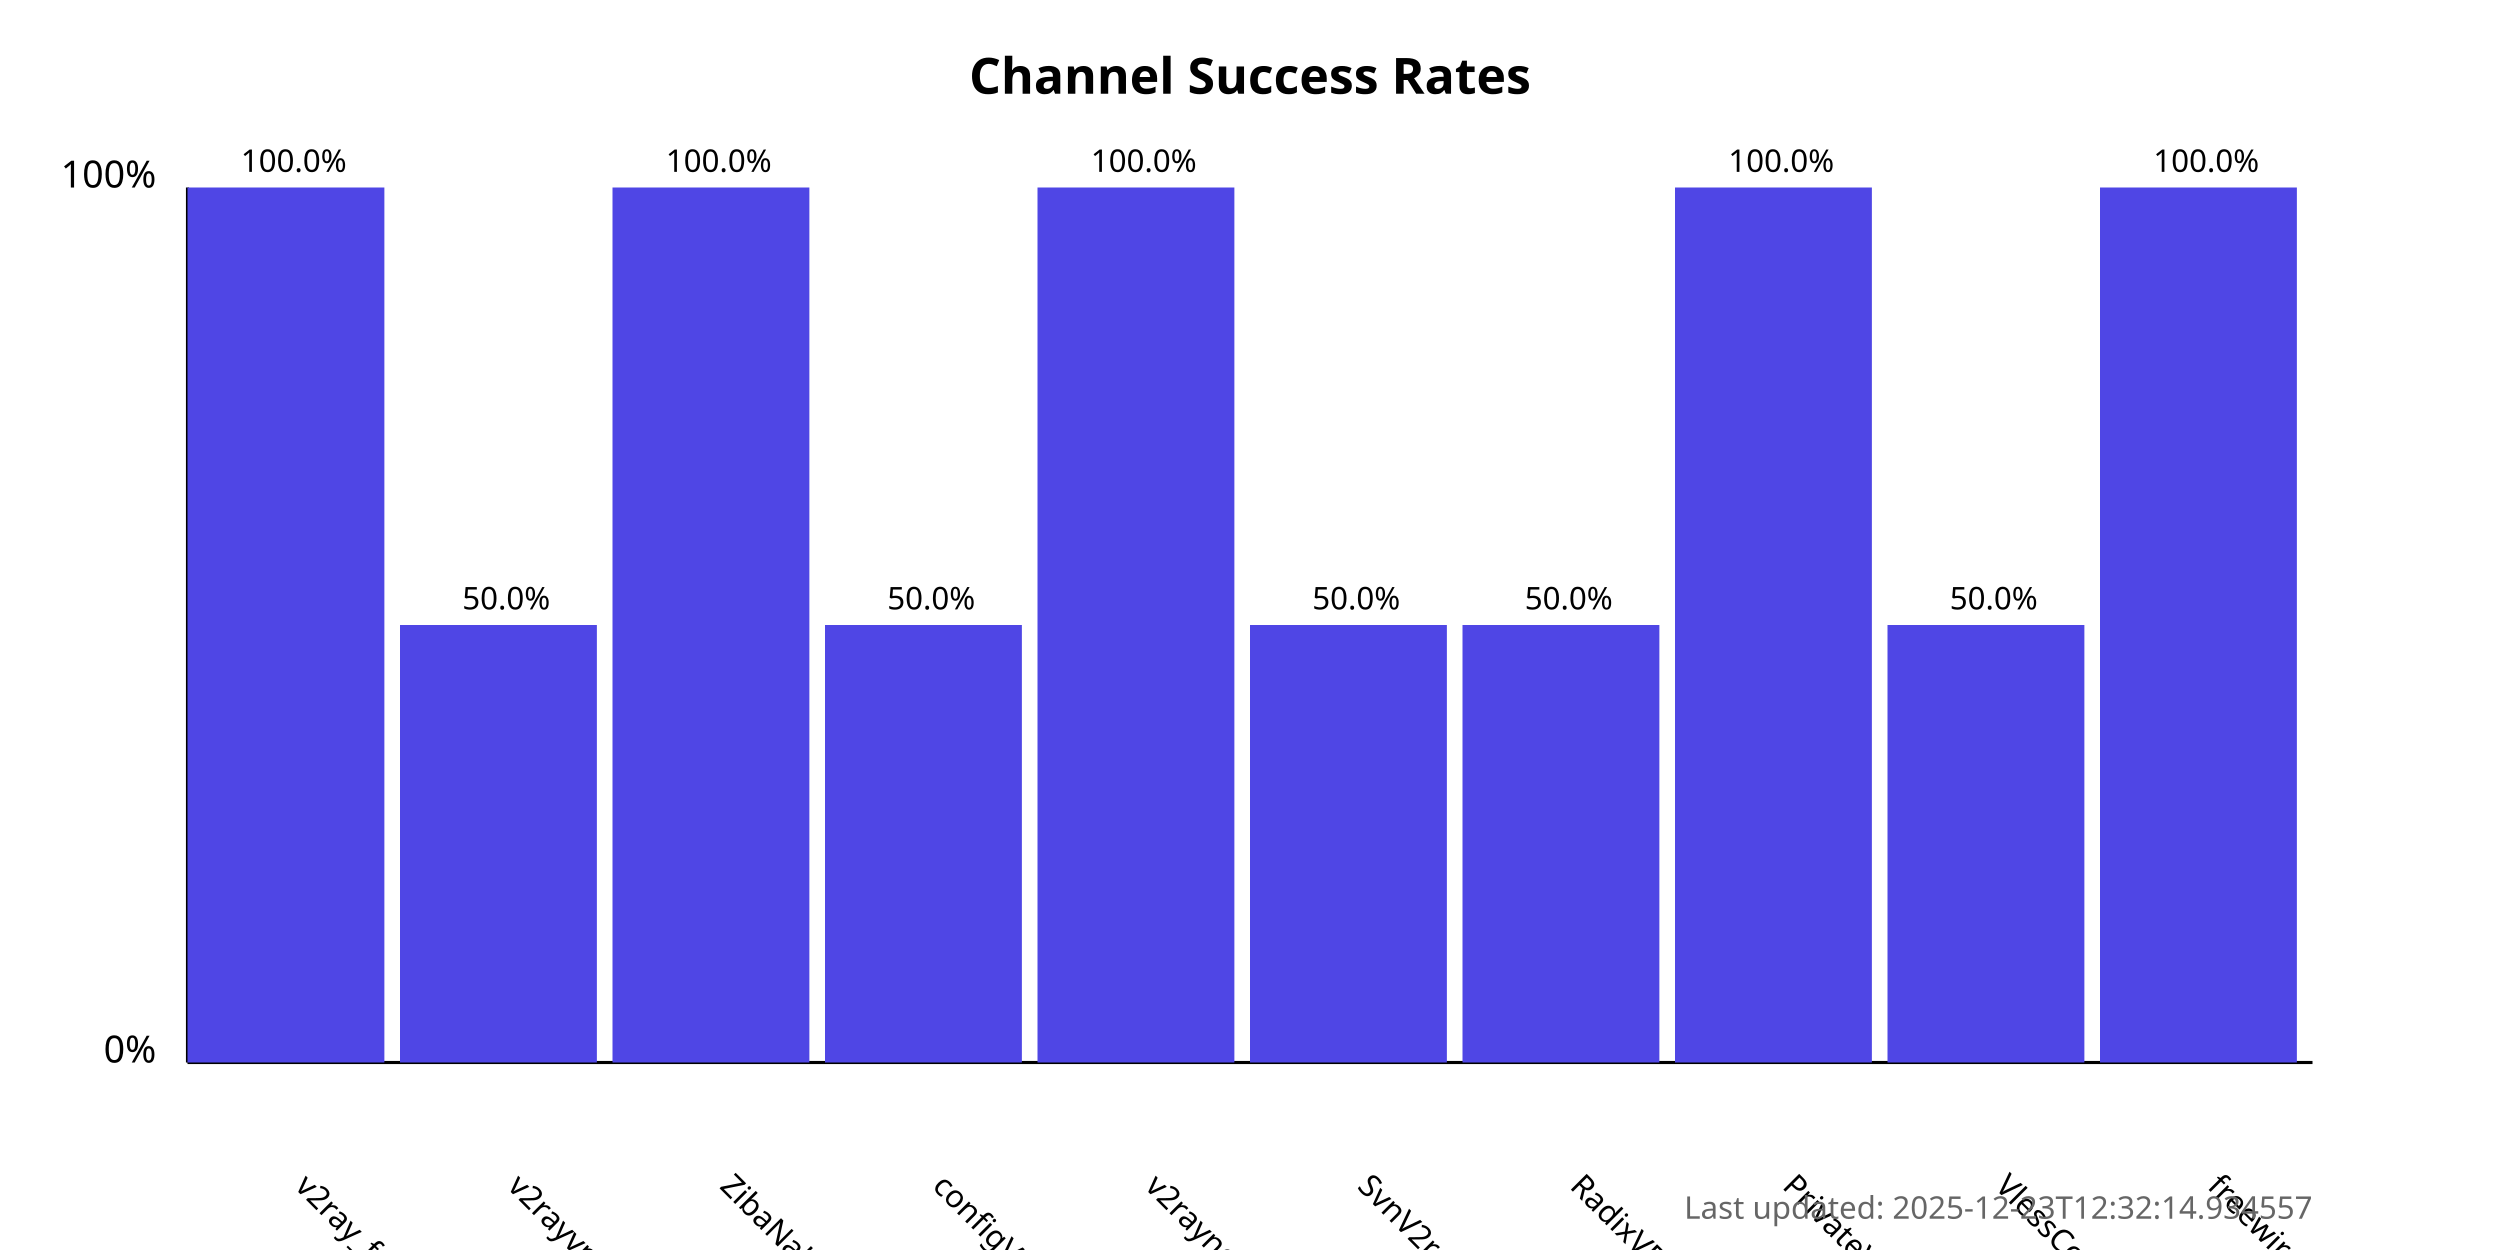
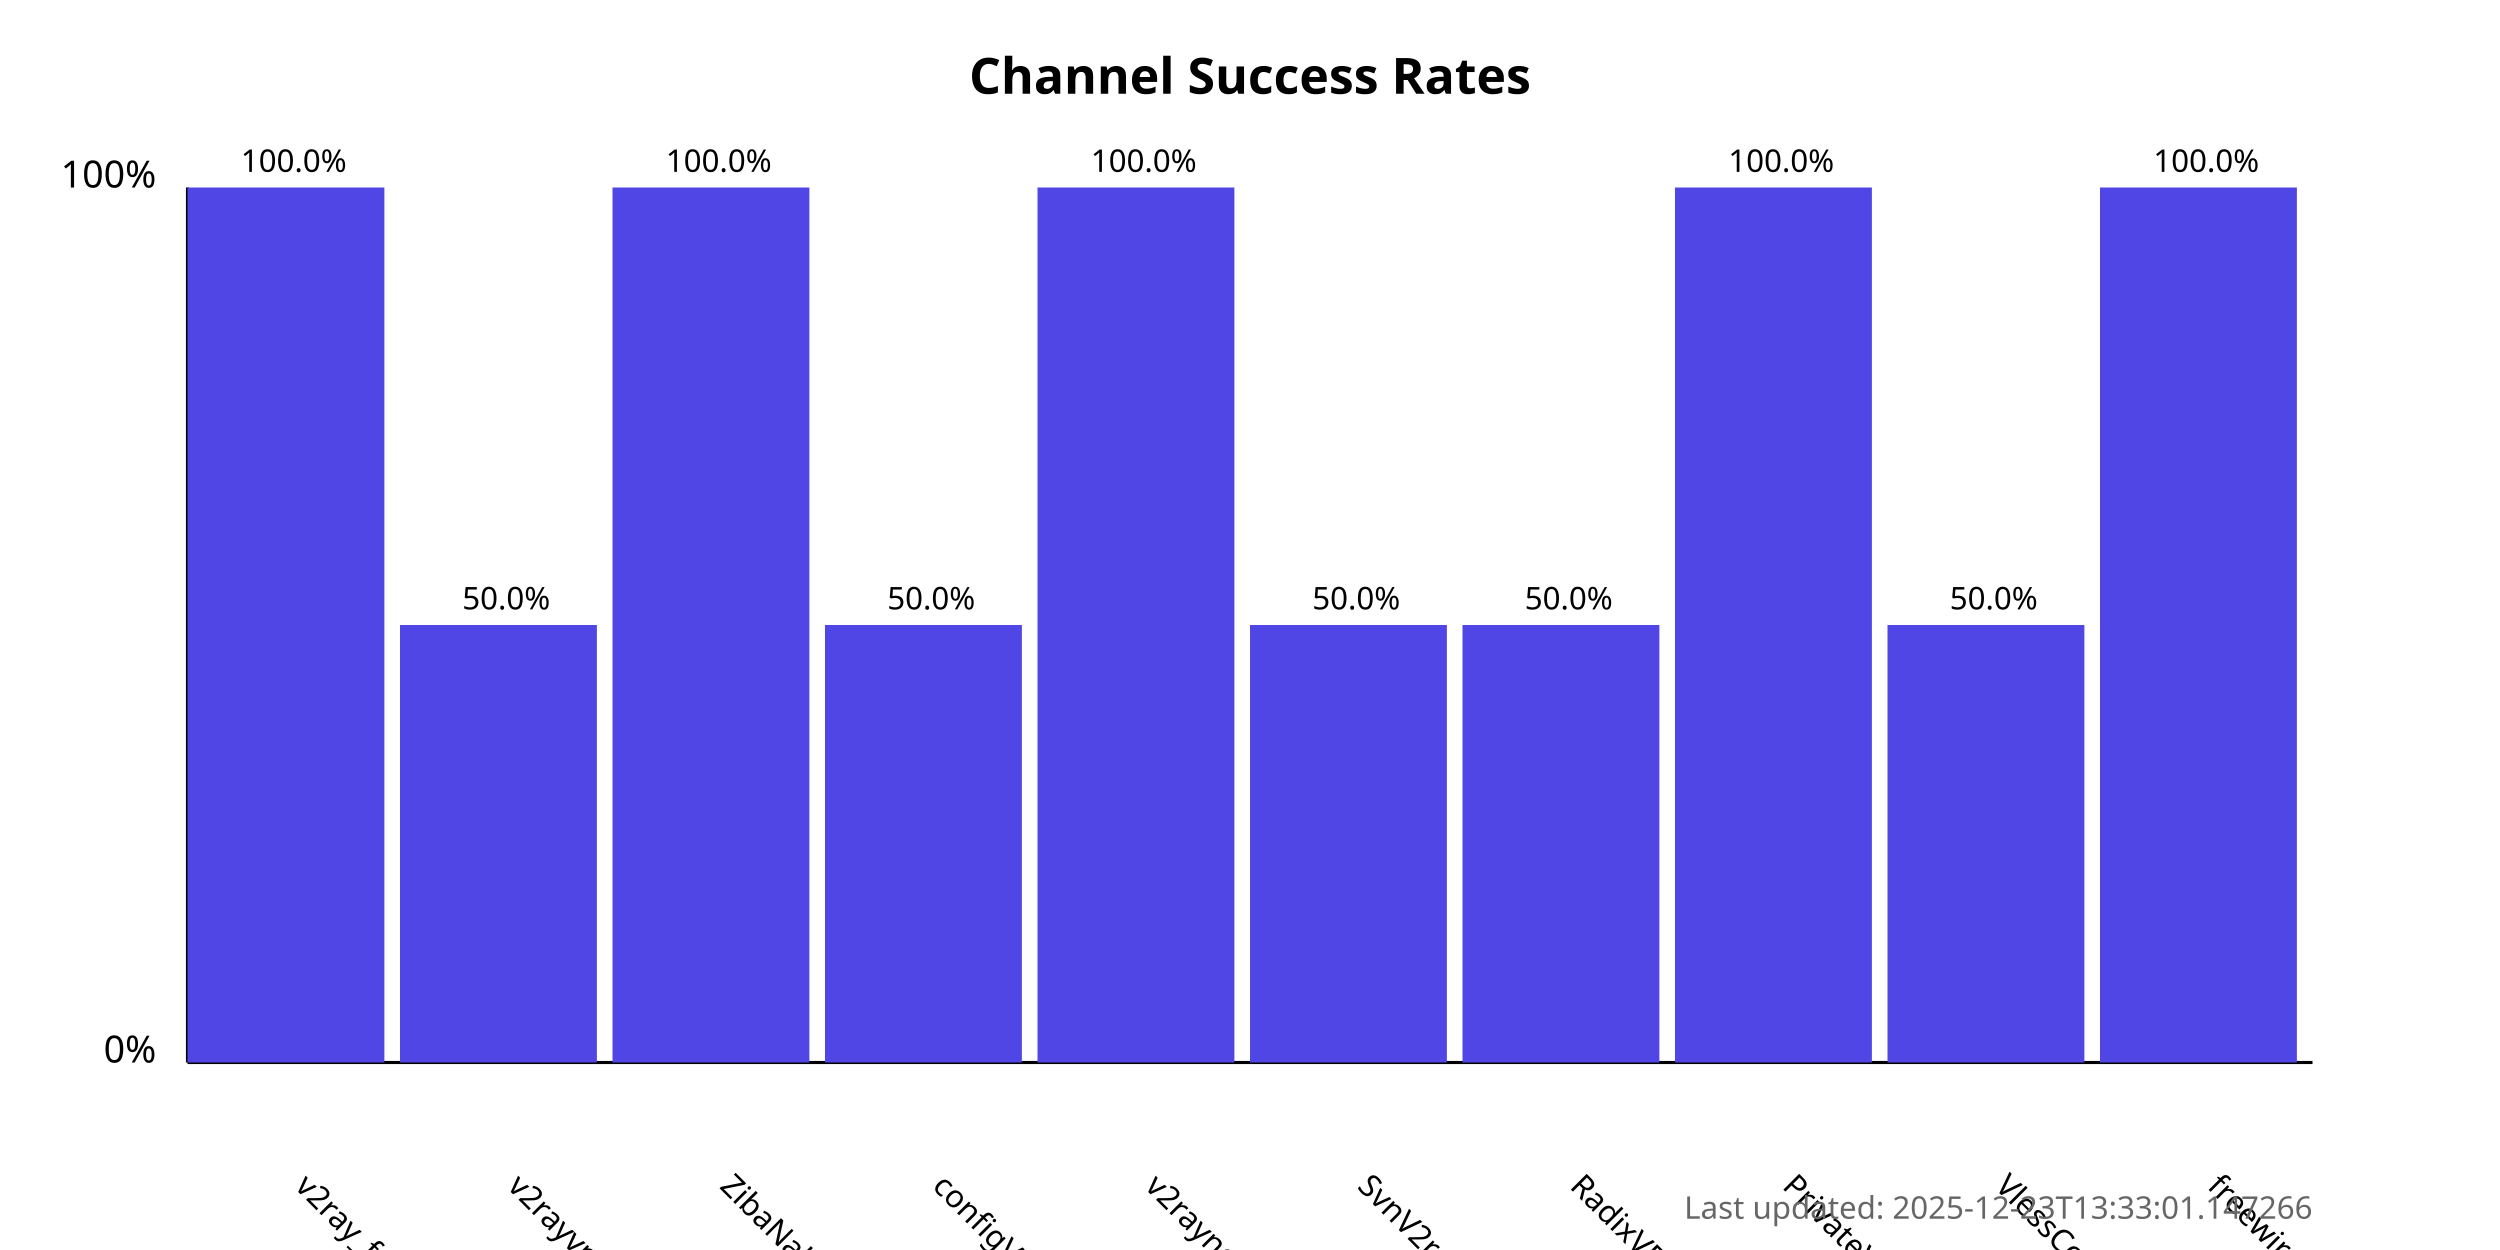
<svg xmlns="http://www.w3.org/2000/svg" width="800" height="400">
  <style>
            .chart-title { font: bold 16px sans-serif; }
            .axis-label { font: 12px sans-serif; }
            .tick-label { font: 10px sans-serif; }
            .bar { fill: #4f46e5; }
            .bar:hover { fill: #6366f1; }
            .timestamp { font: 10px sans-serif; fill: #666; }
        </style>
  <text x="400.0" y="30" text-anchor="middle" class="chart-title">
            Channel Success Rates
        </text>
  <line x1="60" y1="340" x2="60" y2="60" stroke="black" stroke-width="1" />
  <line x1="60" y1="340" x2="740" y2="340" stroke="black" stroke-width="1" />
  <text x="50" y="340" text-anchor="end" class="axis-label">0%</text>
  <text x="50" y="60" text-anchor="end" class="axis-label">100%</text>
  <g>
    <rect x="60" y="60.0" width="63.0" height="280.0" class="bar" />
    <text x="94.0" y="380" transform="rotate(45, 94.0, 380)" text-anchor="start" class="tick-label">
                v2ray_free_conf
            </text>
    <text x="94.0" y="55.0" text-anchor="middle" class="tick-label">
                100.0%
            </text>
  </g>
  <g>
    <rect x="128.0" y="200.0" width="63.0" height="140.0" class="bar" />
    <text x="162.0" y="380" transform="rotate(45, 162.0, 380)" text-anchor="start" class="tick-label">
                v2rayvpno
            </text>
    <text x="162.0" y="195.0" text-anchor="middle" class="tick-label">
                50.0%
            </text>
  </g>
  <g>
    <rect x="196.0" y="60.0" width="63.0" height="280.0" class="bar" />
    <text x="230.0" y="380" transform="rotate(45, 230.0, 380)" text-anchor="start" class="tick-label">
                ZibaNabz
            </text>
    <text x="230.0" y="55.0" text-anchor="middle" class="tick-label">
                100.0%
            </text>
  </g>
  <g>
    <rect x="264.0" y="200.0" width="63.0" height="140.0" class="bar" />
    <text x="298.0" y="380" transform="rotate(45, 298.0, 380)" text-anchor="start" class="tick-label">
                configV2rayForFree
            </text>
    <text x="298.0" y="195.0" text-anchor="middle" class="tick-label">
                50.0%
            </text>
  </g>
  <g>
    <rect x="332.0" y="60.0" width="63.0" height="280.0" class="bar" />
    <text x="366.0" y="380" transform="rotate(45, 366.0, 380)" text-anchor="start" class="tick-label">
                v2rayngvpn
            </text>
    <text x="366.0" y="55.0" text-anchor="middle" class="tick-label">
                100.0%
            </text>
  </g>
  <g>
    <rect x="400.0" y="200.0" width="63.0" height="140.0" class="bar" />
    <text x="434.0" y="380" transform="rotate(45, 434.0, 380)" text-anchor="start" class="tick-label">
                SvnV2ray
            </text>
    <text x="434.0" y="195.0" text-anchor="middle" class="tick-label">
                50.0%
            </text>
  </g>
  <g>
    <rect x="468.0" y="200.0" width="63.0" height="140.0" class="bar" />
    <text x="502.0" y="380" transform="rotate(45, 502.0, 380)" text-anchor="start" class="tick-label">
                RadixVPN
            </text>
    <text x="502.0" y="195.0" text-anchor="middle" class="tick-label">
                50.0%
            </text>
  </g>
  <g>
    <rect x="536.0" y="60.0" width="63.0" height="280.0" class="bar" />
    <text x="570.0" y="380" transform="rotate(45, 570.0, 380)" text-anchor="start" class="tick-label">
                PrivateVPNs
            </text>
    <text x="570.0" y="55.0" text-anchor="middle" class="tick-label">
                100.0%
            </text>
  </g>
  <g>
    <rect x="604.0" y="200.0" width="63.0" height="140.0" class="bar" />
    <text x="638.0" y="380" transform="rotate(45, 638.0, 380)" text-anchor="start" class="tick-label">
                VlessConfig
            </text>
    <text x="638.0" y="195.0" text-anchor="middle" class="tick-label">
                50.0%
            </text>
  </g>
  <g>
    <rect x="672.0" y="60.0" width="63.0" height="280.0" class="bar" />
    <text x="706.0" y="380" transform="rotate(45, 706.0, 380)" text-anchor="start" class="tick-label">
                freewireguard
            </text>
    <text x="706.0" y="55.0" text-anchor="middle" class="tick-label">
                100.0%
            </text>
  </g>
  <text x="740" y="390" text-anchor="end" class="timestamp">
-             Last updated: 2025-12-23T12:32:14.934557
+             Last updated: 2025-12-23T13:33:01.147266
        </text>
</svg>
